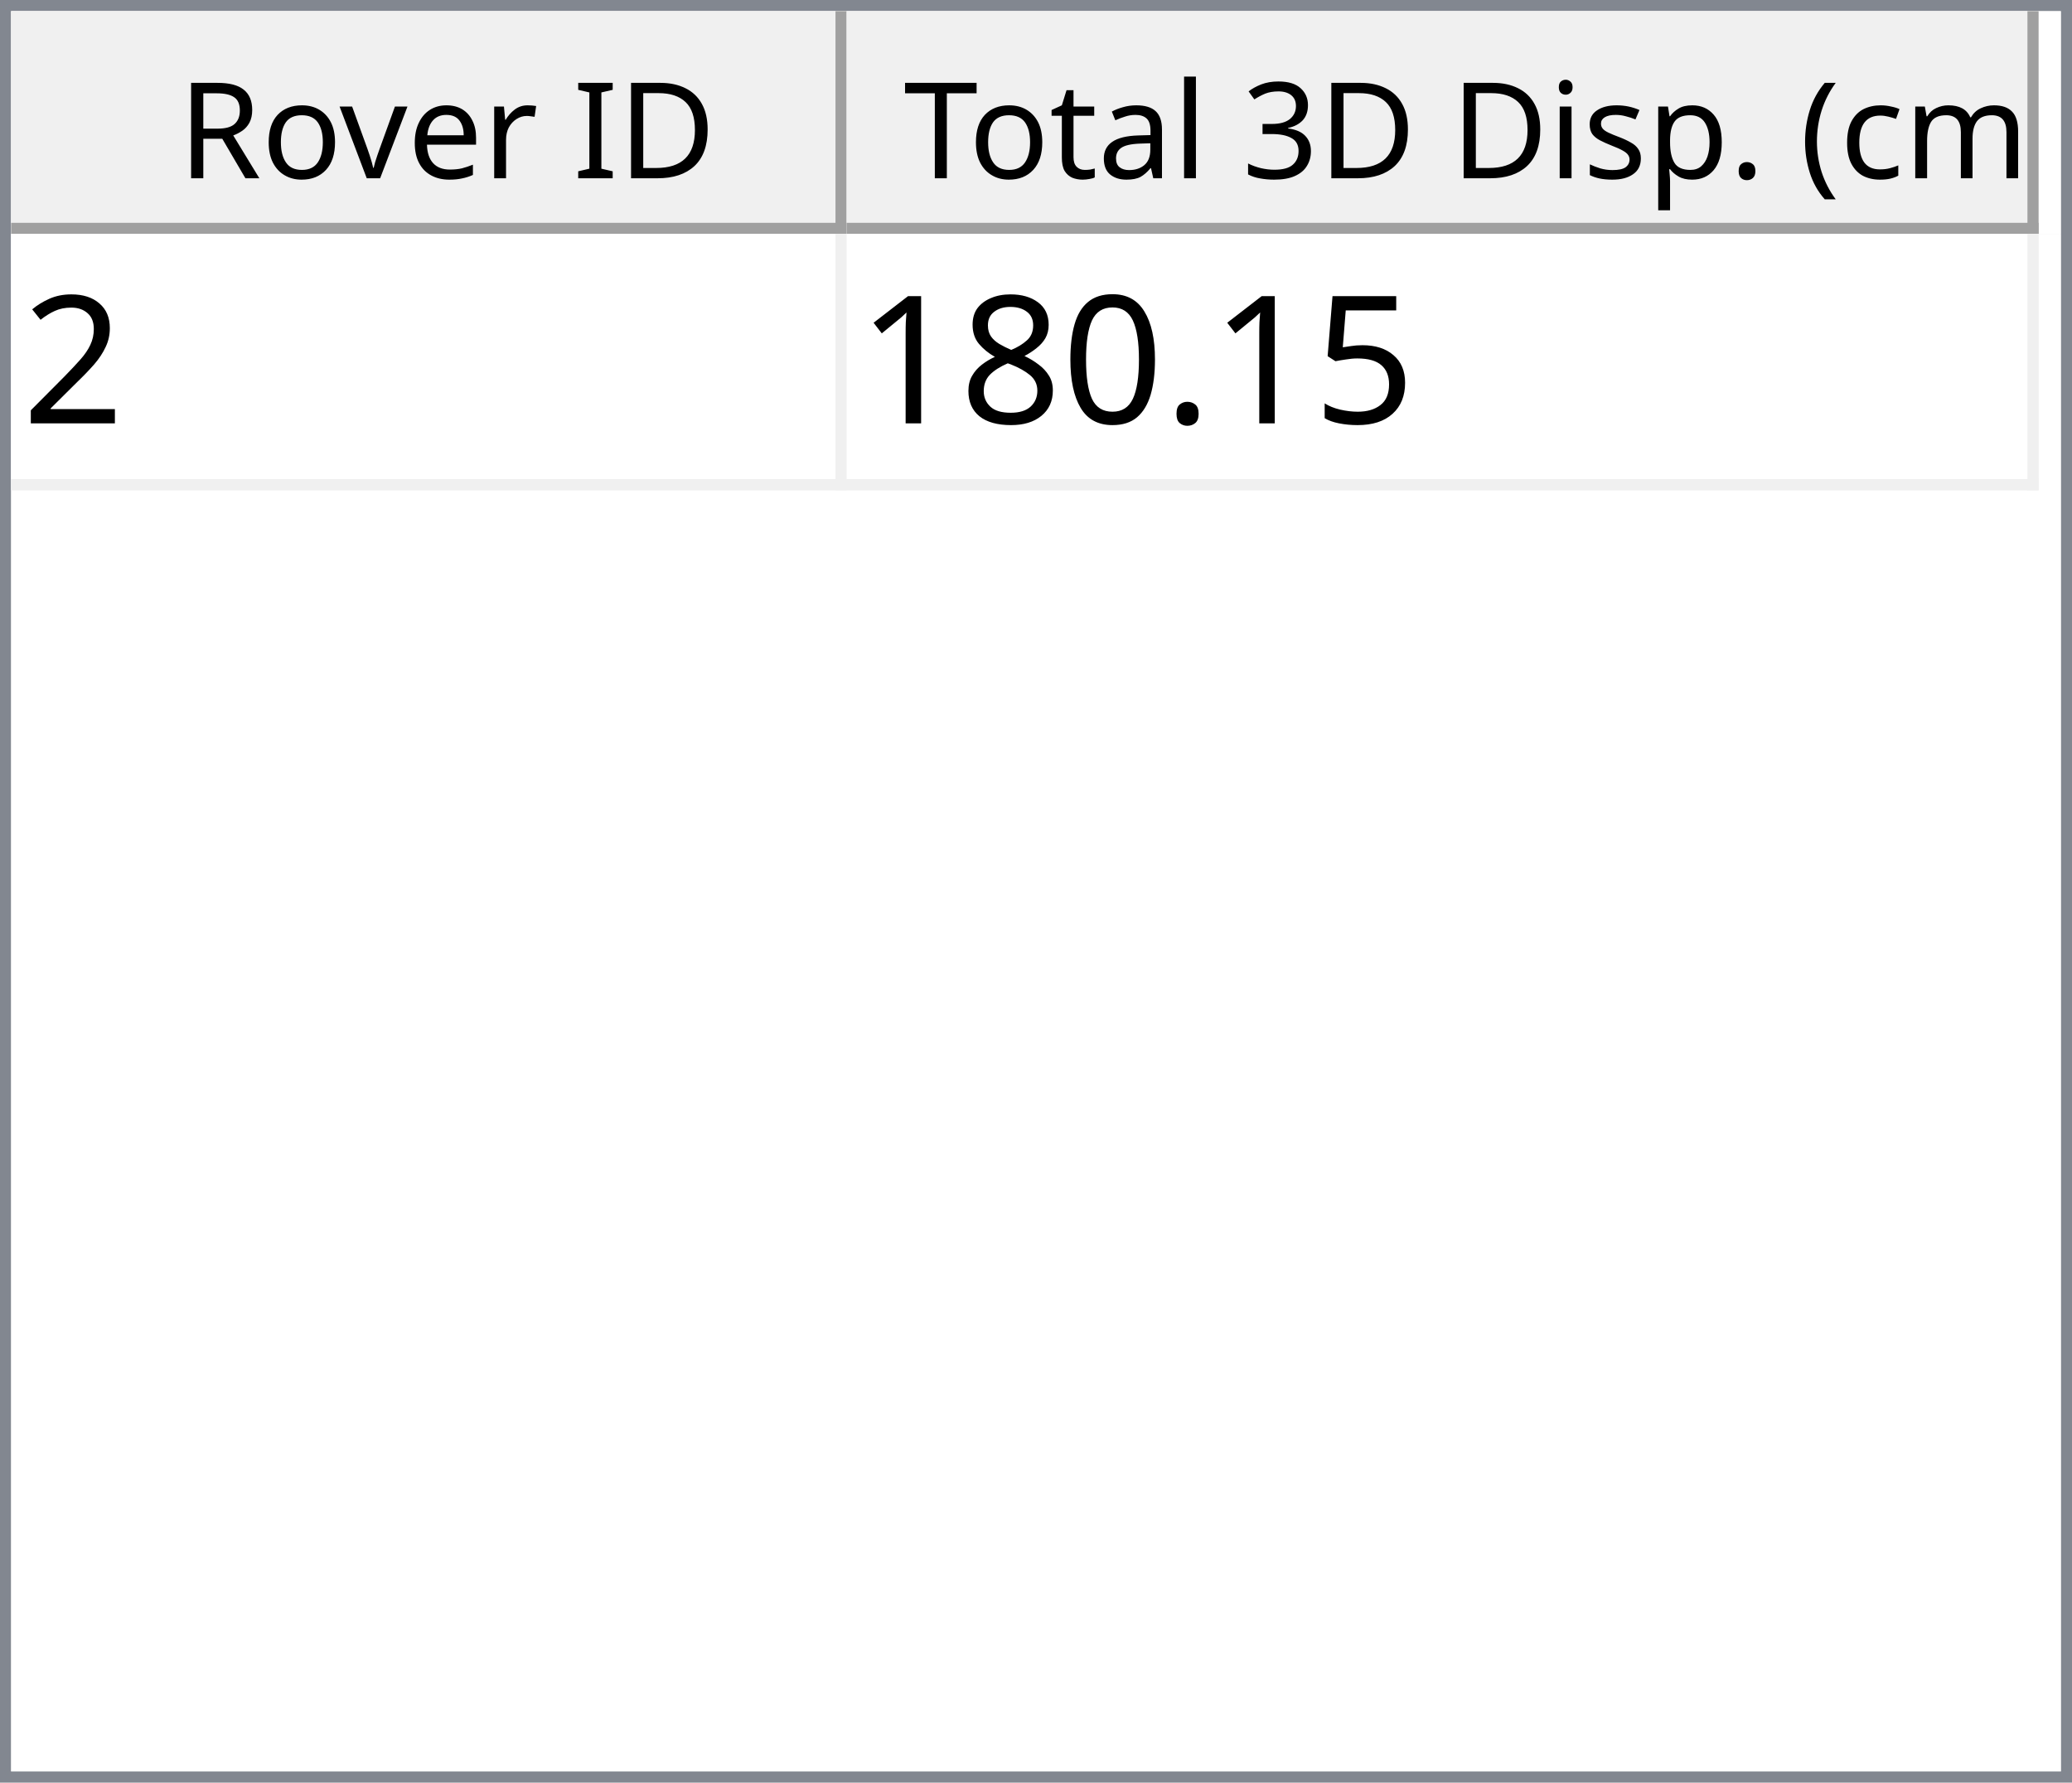
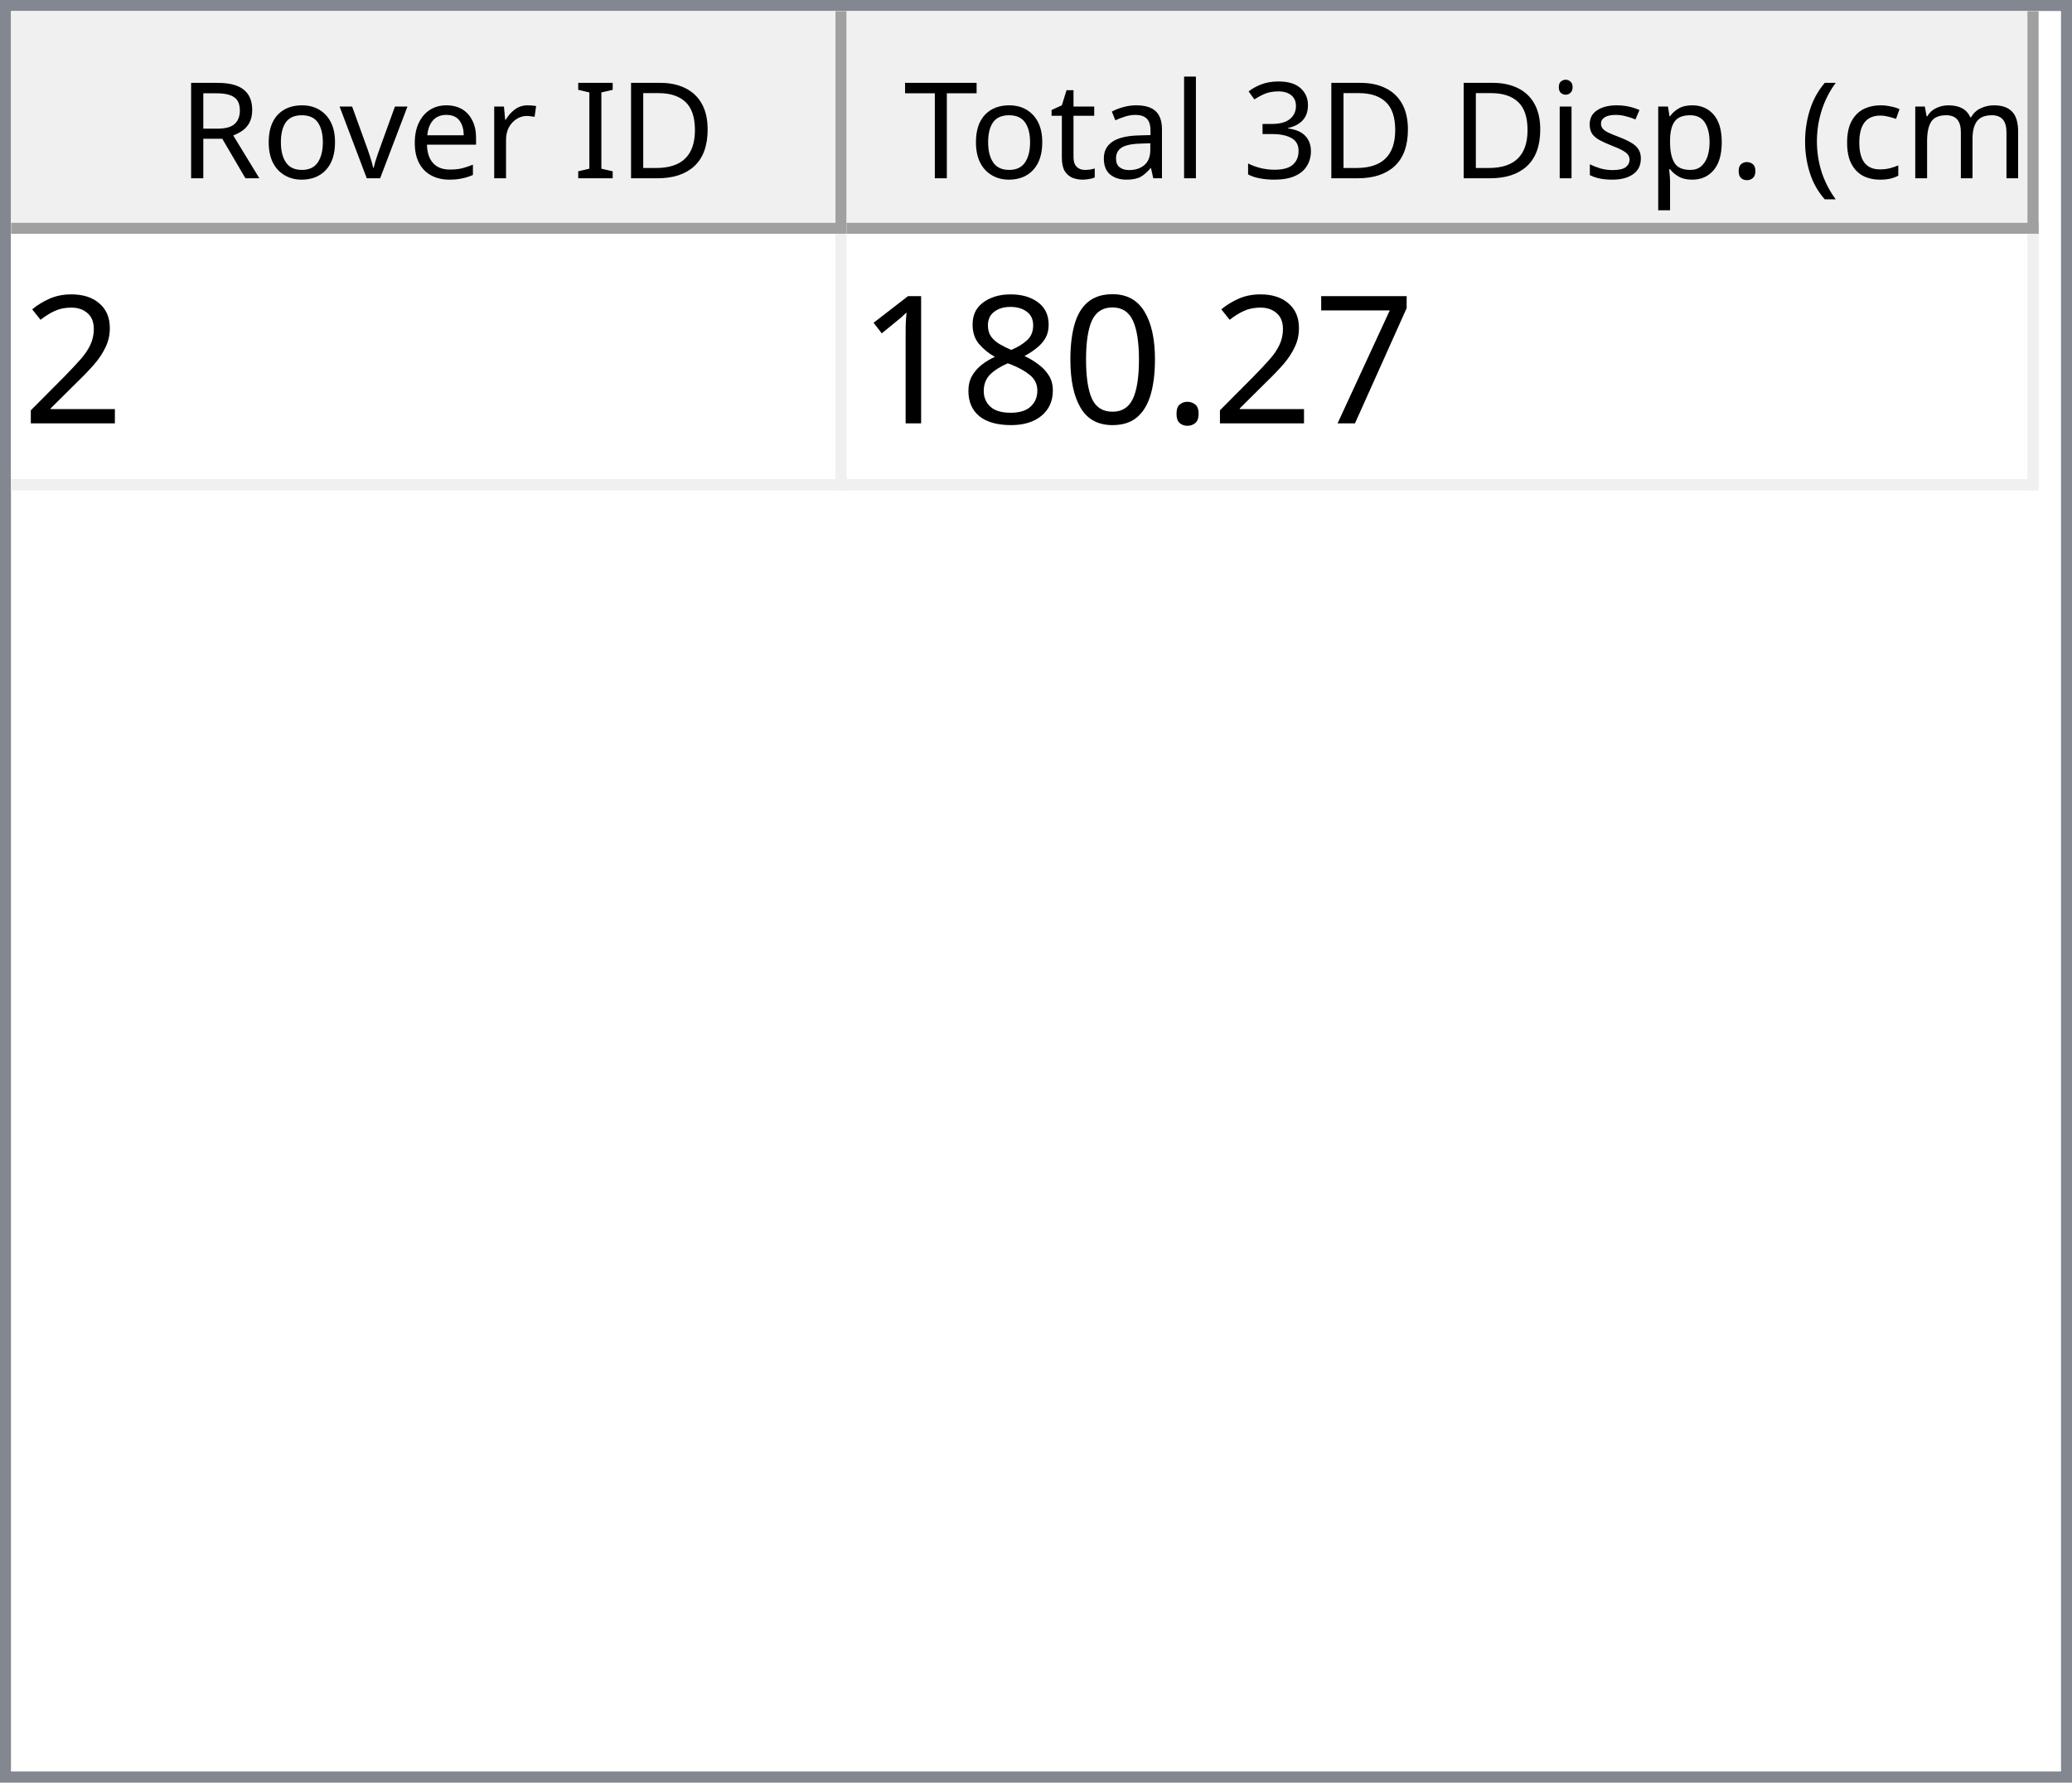
<svg xmlns="http://www.w3.org/2000/svg" style="fill-opacity:1; color-rendering:auto; color-interpolation:auto; text-rendering:auto; stroke:black; stroke-linecap:square; stroke-miterlimit:10; shape-rendering:auto; stroke-opacity:1; fill:black; stroke-dasharray:none; font-weight:normal; stroke-width:1; font-family:'Dialog'; font-style:normal; stroke-linejoin:miter; font-size:12px; stroke-dashoffset:0; image-rendering:auto;" width="186" height="160">
  <defs id="genericDefs" />
  <g>
    <defs id="defs1">
      <clipPath clipPathUnits="userSpaceOnUse" id="clipPath1">
        <path d="M0 0 L186 0 L186 160 L0 160 L0 0 Z" />
      </clipPath>
      <clipPath clipPathUnits="userSpaceOnUse" id="clipPath2">
        <path d="M0 0 L0 160 L186 160 L186 0 Z" />
      </clipPath>
      <clipPath clipPathUnits="userSpaceOnUse" id="clipPath3">
        <path d="M0 0 L0 20 L184 20 L184 0 Z" />
      </clipPath>
      <clipPath clipPathUnits="userSpaceOnUse" id="clipPath4">
        <path d="M0 0 L0 20 L75 20 L75 0 Z" />
      </clipPath>
      <clipPath clipPathUnits="userSpaceOnUse" id="clipPath5">
        <path d="M1 1 L1 19 L74 19 L74 1 Z" />
      </clipPath>
      <clipPath clipPathUnits="userSpaceOnUse" id="clipPath6">
        <path d="M0 0 L0 18 L73 18 L73 0 Z" />
      </clipPath>
      <clipPath clipPathUnits="userSpaceOnUse" id="clipPath7">
        <path d="M-0.5 -0.5 L-0.5 19.5 L74.5 19.5 L74.5 -0.5 Z" />
      </clipPath>
      <clipPath clipPathUnits="userSpaceOnUse" id="clipPath8">
        <path d="M0 0 L0 20 L107 20 L107 0 Z" />
      </clipPath>
      <clipPath clipPathUnits="userSpaceOnUse" id="clipPath9">
        <path d="M1 1 L1 19 L106 19 L106 1 Z" />
      </clipPath>
      <clipPath clipPathUnits="userSpaceOnUse" id="clipPath10">
        <path d="M0 0 L0 18 L105 18 L105 0 Z" />
      </clipPath>
      <clipPath clipPathUnits="userSpaceOnUse" id="clipPath11">
        <path d="M-0.5 -0.5 L-0.5 19.5 L106.5 19.5 L106.5 -0.5 Z" />
      </clipPath>
      <clipPath clipPathUnits="userSpaceOnUse" id="clipPath12">
        <path d="M0 0 L0 138 L184 138 L184 0 Z" />
      </clipPath>
      <clipPath clipPathUnits="userSpaceOnUse" id="clipPath13">
        <path d="M0 0 L0 23 L182 23 L182 0 Z" />
      </clipPath>
      <clipPath clipPathUnits="userSpaceOnUse" id="clipPath14">
        <path d="M-0.5 -0.5 L-0.5 22.5 L181.5 22.5 L181.5 -0.5 Z" />
      </clipPath>
      <clipPath clipPathUnits="userSpaceOnUse" id="clipPath15">
        <path d="M0 0 L0 22 L74 22 L74 0 Z" />
      </clipPath>
      <clipPath clipPathUnits="userSpaceOnUse" id="clipPath16">
        <path d="M0 0 L0 22 L106 22 L106 0 Z" />
      </clipPath>
      <font horiz-adv-x="64.551" id="font1">
        <font-face ascent="107.91" descent="25.098" units-per-em="100" style="font-style:normal; font-family:Segoe UI; font-weight:normal;" />
        <missing-glyph horiz-adv-x="64.551" d="M8.109 0 L8.109 68.266 L56.453 68.266 L56.453 0 L8.109 0 ZM15.328 7.234 L49.219 7.234 L49.219 61.031 L15.328 61.031 L15.328 7.234 Z" />
        <glyph unicode="D" horiz-adv-x="70.117" d="M9.188 0 L9.188 70.016 L28.516 70.016 Q65.531 70.016 65.531 35.891 Q65.531 19.672 55.25 9.836 Q44.969 0 27.734 0 L9.188 0 ZM17.391 62.594 L17.391 7.422 L27.828 7.422 Q41.609 7.422 49.273 14.797 Q56.938 22.172 56.938 35.688 Q56.938 62.594 28.328 62.594 L17.391 62.594 Z" />
        <glyph unicode="I" horiz-adv-x="26.611" d="M17.391 0 L9.188 0 L9.188 70.016 L17.391 70.016 L17.391 0 Z" />
        <glyph unicode=" " horiz-adv-x="27.393" d="" />
        <glyph unicode="r" horiz-adv-x="34.766" d="M34.188 41.891 Q32.078 43.5 28.125 43.5 Q23 43.5 19.555 38.672 Q16.109 33.844 16.109 25.484 L16.109 0 L8.109 0 L8.109 50 L16.109 50 L16.109 39.703 L16.312 39.703 Q18.016 44.969 21.531 47.922 Q25.047 50.875 29.391 50.875 Q32.516 50.875 34.188 50.203 L34.188 41.891 Z" />
        <glyph unicode="e" horiz-adv-x="52.295" d="M48.297 23 L12.984 23 Q13.188 14.656 17.484 10.109 Q21.781 5.562 29.297 5.562 Q37.75 5.562 44.828 11.141 L44.828 3.609 Q38.234 -1.172 27.391 -1.172 Q16.797 -1.172 10.742 5.641 Q4.688 12.453 4.688 24.812 Q4.688 36.469 11.305 43.82 Q17.922 51.172 27.734 51.172 Q37.547 51.172 42.922 44.828 Q48.297 38.484 48.297 27.203 L48.297 23 ZM40.094 29.781 Q40.047 36.719 36.75 40.578 Q33.453 44.438 27.594 44.438 Q21.922 44.438 17.969 40.383 Q14.016 36.328 13.094 29.781 L40.094 29.781 Z" />
        <glyph unicode="v" horiz-adv-x="47.9" d="M47.406 50 L27.484 0 L19.625 0 L0.688 50 L9.469 50 L22.172 13.672 Q23.578 9.672 23.922 6.688 L24.125 6.688 Q24.609 10.453 25.688 13.484 L38.969 50 L47.406 50 Z" />
        <glyph unicode="o" horiz-adv-x="58.594" d="M29 -1.172 Q17.922 -1.172 11.305 5.836 Q4.688 12.844 4.688 24.422 Q4.688 37.016 11.57 44.094 Q18.453 51.172 30.172 51.172 Q41.359 51.172 47.633 44.289 Q53.906 37.406 53.906 25.203 Q53.906 13.234 47.141 6.031 Q40.375 -1.172 29 -1.172 ZM29.594 44.438 Q21.875 44.438 17.383 39.188 Q12.891 33.938 12.891 24.703 Q12.891 15.828 17.43 10.695 Q21.969 5.562 29.594 5.562 Q37.359 5.562 41.531 10.594 Q45.703 15.625 45.703 24.906 Q45.703 34.281 41.531 39.359 Q37.359 44.438 29.594 44.438 Z" />
        <glyph unicode="R" horiz-adv-x="59.814" d="M59.375 0 L49.609 0 L37.891 19.625 Q36.281 22.359 34.766 24.289 Q33.25 26.219 31.664 27.438 Q30.078 28.656 28.25 29.219 Q26.422 29.781 24.125 29.781 L17.391 29.781 L17.391 0 L9.188 0 L9.188 70.016 L30.078 70.016 Q34.672 70.016 38.555 68.867 Q42.438 67.719 45.289 65.375 Q48.141 63.031 49.758 59.547 Q51.375 56.062 51.375 51.375 Q51.375 47.703 50.273 44.656 Q49.172 41.609 47.148 39.211 Q45.125 36.812 42.266 35.133 Q39.406 33.453 35.844 32.516 L35.844 32.328 Q37.594 31.547 38.891 30.547 Q40.188 29.547 41.359 28.18 Q42.531 26.812 43.68 25.078 Q44.828 23.344 46.234 21.047 L59.375 0 ZM17.391 62.594 L17.391 37.203 L28.516 37.203 Q31.594 37.203 34.203 38.133 Q36.812 39.062 38.719 40.797 Q40.625 42.531 41.703 45.047 Q42.781 47.562 42.781 50.688 Q42.781 56.297 39.141 59.445 Q35.5 62.594 28.609 62.594 L17.391 62.594 Z" />
        <glyph unicode=")" horiz-adv-x="30.176" d="M8.297 -15.922 L1.172 -15.922 Q16.406 2.344 16.406 26.812 Q16.406 51.469 1.078 70.016 L8.297 70.016 Q23.531 52.156 23.531 26.703 Q23.531 1.375 8.297 -15.922 Z" />
        <glyph unicode="m" horiz-adv-x="86.133" d="M79.109 0 L71.094 0 L71.094 28.719 Q71.094 37.016 68.531 40.727 Q65.969 44.438 59.906 44.438 Q54.781 44.438 51.195 39.75 Q47.609 35.062 47.609 28.516 L47.609 0 L39.594 0 L39.594 29.688 Q39.594 44.438 28.219 44.438 Q22.953 44.438 19.531 40.016 Q16.109 35.594 16.109 28.516 L16.109 0 L8.109 0 L8.109 50 L16.109 50 L16.109 42.094 L16.312 42.094 Q21.625 51.172 31.844 51.172 Q36.969 51.172 40.773 48.312 Q44.578 45.453 46 40.828 Q51.562 51.172 62.594 51.172 Q79.109 51.172 79.109 30.812 L79.109 0 Z" />
        <glyph unicode="c" horiz-adv-x="46.191" d="M42.188 2.297 Q36.422 -1.172 28.516 -1.172 Q17.828 -1.172 11.258 5.789 Q4.688 12.75 4.688 23.828 Q4.688 36.188 11.766 43.68 Q18.844 51.172 30.672 51.172 Q37.25 51.172 42.281 48.734 L42.281 40.531 Q36.719 44.438 30.375 44.438 Q22.703 44.438 17.797 38.945 Q12.891 33.453 12.891 24.516 Q12.891 15.719 17.508 10.641 Q22.125 5.562 29.891 5.562 Q36.422 5.562 42.188 9.906 L42.188 2.297 Z" />
        <glyph unicode="(" horiz-adv-x="30.176" d="M29.109 -15.922 L21.969 -15.922 Q6.844 1.375 6.844 26.703 Q6.844 52.156 21.969 70.016 L29.203 70.016 Q13.875 51.469 13.875 26.812 Q13.875 2.344 29.109 -15.922 Z" />
        <glyph unicode="." horiz-adv-x="21.68" d="M10.891 -1.078 Q8.641 -1.078 7.055 0.539 Q5.469 2.156 5.469 4.391 Q5.469 6.641 7.055 8.273 Q8.641 9.906 10.891 9.906 Q13.188 9.906 14.797 8.273 Q16.406 6.641 16.406 4.391 Q16.406 2.156 14.797 0.539 Q13.188 -1.078 10.891 -1.078 Z" />
        <glyph unicode="p" horiz-adv-x="58.789" d="M16.312 7.234 L16.109 7.234 L16.109 -23 L8.109 -23 L8.109 50 L16.109 50 L16.109 41.219 L16.312 41.219 Q22.219 51.172 33.594 51.172 Q43.266 51.172 48.688 44.461 Q54.109 37.75 54.109 26.469 Q54.109 13.922 48 6.375 Q41.891 -1.172 31.297 -1.172 Q21.578 -1.172 16.312 7.234 ZM16.109 27.391 L16.109 20.406 Q16.109 14.203 20.141 9.883 Q24.172 5.562 30.375 5.562 Q37.641 5.562 41.773 11.133 Q45.906 16.703 45.906 26.609 Q45.906 34.969 42.047 39.703 Q38.188 44.438 31.594 44.438 Q24.609 44.438 20.359 39.578 Q16.109 34.719 16.109 27.391 Z" />
        <glyph unicode="s" horiz-adv-x="42.432" d="M5.078 1.812 L5.078 10.406 Q11.625 5.562 19.484 5.562 Q30.031 5.562 30.031 12.594 Q30.031 14.594 29.125 15.992 Q28.219 17.391 26.68 18.461 Q25.141 19.531 23.07 20.383 Q21 21.234 18.609 22.172 Q15.281 23.484 12.766 24.828 Q10.25 26.172 8.57 27.859 Q6.891 29.547 6.031 31.695 Q5.172 33.844 5.172 36.719 Q5.172 40.234 6.789 42.945 Q8.406 45.656 11.086 47.484 Q13.766 49.312 17.211 50.242 Q20.656 51.172 24.312 51.172 Q30.812 51.172 35.938 48.922 L35.938 40.828 Q30.422 44.438 23.25 44.438 Q21 44.438 19.195 43.922 Q17.391 43.406 16.094 42.477 Q14.797 41.547 14.086 40.258 Q13.375 38.969 13.375 37.406 Q13.375 35.453 14.086 34.133 Q14.797 32.812 16.164 31.789 Q17.531 30.766 19.484 29.938 Q21.438 29.109 23.922 28.125 Q27.25 26.859 29.883 25.516 Q32.516 24.172 34.375 22.484 Q36.234 20.797 37.234 18.602 Q38.234 16.406 38.234 13.375 Q38.234 9.672 36.602 6.938 Q34.969 4.203 32.234 2.398 Q29.5 0.594 25.93 -0.289 Q22.359 -1.172 18.453 -1.172 Q10.75 -1.172 5.078 1.812 Z" />
        <glyph unicode="i" horiz-adv-x="24.219" d="M12.203 62.703 Q10.062 62.703 8.547 64.164 Q7.031 65.625 7.031 67.875 Q7.031 70.125 8.547 71.609 Q10.062 73.094 12.203 73.094 Q14.406 73.094 15.945 71.609 Q17.484 70.125 17.484 67.875 Q17.484 65.719 15.945 64.211 Q14.406 62.703 12.203 62.703 ZM16.109 0 L8.109 0 L8.109 50 L16.109 50 L16.109 0 Z" />
        <glyph unicode="3" horiz-adv-x="53.906" d="M46.531 19.828 Q46.531 15.094 44.75 11.211 Q42.969 7.328 39.719 4.57 Q36.469 1.812 31.93 0.297 Q27.391 -1.219 21.922 -1.219 Q11.922 -1.219 6 2.594 L6 11.188 Q13.094 5.609 22.219 5.609 Q25.875 5.609 28.828 6.539 Q31.781 7.469 33.906 9.227 Q36.031 10.984 37.18 13.477 Q38.328 15.969 38.328 19.094 Q38.328 32.812 18.797 32.812 L12.984 32.812 L12.984 39.594 L18.5 39.594 Q35.797 39.594 35.797 52.484 Q35.797 64.406 22.609 64.406 Q15.188 64.406 8.688 59.422 L8.688 67.188 Q15.375 71.188 24.609 71.188 Q29 71.188 32.57 69.969 Q36.141 68.75 38.68 66.555 Q41.219 64.359 42.609 61.281 Q44 58.203 44 54.5 Q44 40.672 30.031 36.719 L30.031 36.531 Q33.594 36.141 36.625 34.797 Q39.656 33.453 41.852 31.305 Q44.047 29.156 45.289 26.25 Q46.531 23.344 46.531 19.828 Z" />
        <glyph unicode="l" horiz-adv-x="24.219" d="M16.109 0 L8.109 0 L8.109 74.031 L16.109 74.031 L16.109 0 Z" />
        <glyph unicode="a" horiz-adv-x="50.879" d="M43.891 0 L35.891 0 L35.891 7.812 L35.688 7.812 Q30.469 -1.172 20.312 -1.172 Q12.844 -1.172 8.617 2.781 Q4.391 6.734 4.391 13.281 Q4.391 27.297 20.906 29.594 L35.891 31.688 Q35.891 44.438 25.594 44.438 Q16.547 44.438 9.281 38.281 L9.281 46.484 Q16.656 51.172 26.266 51.172 Q43.891 51.172 43.891 32.516 L43.891 0 ZM35.891 25.297 L23.828 23.641 Q18.266 22.859 15.43 20.875 Q12.594 18.891 12.594 13.875 Q12.594 10.203 15.211 7.883 Q17.828 5.562 22.172 5.562 Q28.125 5.562 32.008 9.742 Q35.891 13.922 35.891 20.312 L35.891 25.297 Z" />
        <glyph unicode="t" horiz-adv-x="33.887" d="M31.297 0.484 Q28.469 -1.078 23.828 -1.078 Q10.688 -1.078 10.688 13.578 L10.688 43.172 L2.094 43.172 L2.094 50 L10.688 50 L10.688 62.203 L18.703 64.797 L18.703 50 L31.297 50 L31.297 43.172 L18.703 43.172 L18.703 14.984 Q18.703 9.969 20.414 7.82 Q22.125 5.672 26.078 5.672 Q29.109 5.672 31.297 7.328 L31.297 0.484 Z" />
        <glyph unicode="T" horiz-adv-x="52.393" d="M50.594 62.594 L30.375 62.594 L30.375 0 L22.172 0 L22.172 62.594 L2 62.594 L2 70.016 L50.594 70.016 L50.594 62.594 Z" />
      </font>
      <font horiz-adv-x="75.0" id="font2">
        <font-face ascent="100.537" descent="21.973" units-per-em="100" style="font-style:normal; font-family:sans-serif; font-weight:normal;" />
        <missing-glyph horiz-adv-x="75.0" d="M12.5 0 L12.5 62.5 L62.5 62.5 L62.5 0 L12.5 0 ZM14.062 1.562 L60.938 1.562 L60.938 60.938 L14.062 60.938 L14.062 1.562 Z" />
        <glyph unicode="2" horiz-adv-x="55.615" d="M50.344 8.453 L50.344 0 L3.031 0 Q2.938 3.172 4.047 6.109 Q5.859 10.938 9.836 15.625 Q13.812 20.312 21.344 26.469 Q33.016 36.031 37.117 41.625 Q41.219 47.219 41.219 52.203 Q41.219 57.422 37.477 61.008 Q33.734 64.594 27.734 64.594 Q21.391 64.594 17.578 60.789 Q13.766 56.984 13.719 50.25 L4.688 51.172 Q5.609 61.281 11.664 66.578 Q17.719 71.875 27.938 71.875 Q38.234 71.875 44.242 66.164 Q50.25 60.453 50.25 52 Q50.25 47.703 48.492 43.555 Q46.734 39.406 42.656 34.812 Q38.578 30.219 29.109 22.219 Q21.188 15.578 18.945 13.211 Q16.703 10.844 15.234 8.453 L50.344 8.453 Z" />
-         <glyph unicode="5" horiz-adv-x="55.615" d="M4.156 18.75 L13.375 19.531 Q14.406 12.797 18.141 9.398 Q21.875 6 27.156 6 Q33.5 6 37.891 10.789 Q42.281 15.578 42.281 23.484 Q42.281 31 38.062 35.352 Q33.844 39.703 27 39.703 Q22.75 39.703 19.336 37.773 Q15.922 35.844 13.969 32.766 L5.719 33.844 L12.641 70.609 L48.25 70.609 L48.25 62.203 L19.672 62.203 L15.828 42.969 Q22.266 47.469 29.344 47.469 Q38.719 47.469 45.164 40.969 Q51.609 34.469 51.609 24.266 Q51.609 14.547 45.953 7.469 Q39.062 -1.219 27.156 -1.219 Q17.391 -1.219 11.211 4.25 Q5.031 9.719 4.156 18.75 Z" />
+         <glyph unicode="7" horiz-adv-x="55.615" d="M4.734 62.203 L4.734 70.656 L51.078 70.656 L51.078 63.812 Q44.234 56.547 37.523 44.484 Q30.812 32.422 27.156 19.672 Q24.516 10.688 23.781 0 L14.75 0 Q14.891 8.453 18.062 20.414 Q21.234 32.375 27.172 43.484 Q33.109 54.594 39.797 62.203 L4.734 62.203 Z" />
        <glyph unicode="." horiz-adv-x="27.783" d="M9.078 0 L9.078 10.016 L19.094 10.016 L19.094 0 L9.078 0 Z" />
        <glyph unicode="0" horiz-adv-x="55.615" d="M4.156 35.297 Q4.156 48 6.766 55.742 Q9.375 63.484 14.523 67.68 Q19.672 71.875 27.484 71.875 Q33.25 71.875 37.594 69.555 Q41.938 67.234 44.773 62.867 Q47.609 58.5 49.219 52.227 Q50.828 45.953 50.828 35.297 Q50.828 22.703 48.242 14.969 Q45.656 7.234 40.508 3.008 Q35.359 -1.219 27.484 -1.219 Q17.141 -1.219 11.234 6.203 Q4.156 15.141 4.156 35.297 ZM13.188 35.297 Q13.188 17.672 17.312 11.836 Q21.438 6 27.484 6 Q33.547 6 37.672 11.859 Q41.797 17.719 41.797 35.297 Q41.797 52.984 37.672 58.789 Q33.547 64.594 27.391 64.594 Q21.344 64.594 17.719 59.469 Q13.188 52.938 13.188 35.297 Z" />
        <glyph unicode="8" horiz-adv-x="55.615" d="M17.672 38.812 Q12.203 40.828 9.57 44.539 Q6.938 48.25 6.938 53.422 Q6.938 61.234 12.555 66.555 Q18.172 71.875 27.484 71.875 Q36.859 71.875 42.578 66.43 Q48.297 60.984 48.297 53.172 Q48.297 48.188 45.68 44.508 Q43.062 40.828 37.75 38.812 Q44.344 36.672 47.781 31.883 Q51.219 27.094 51.219 20.453 Q51.219 11.281 44.727 5.031 Q38.234 -1.219 27.641 -1.219 Q17.047 -1.219 10.547 5.055 Q4.047 11.328 4.047 20.703 Q4.047 27.688 7.594 32.398 Q11.141 37.109 17.672 38.812 ZM15.922 53.719 Q15.922 48.641 19.195 45.414 Q22.469 42.188 27.688 42.188 Q32.766 42.188 36.016 45.383 Q39.266 48.578 39.266 53.219 Q39.266 58.062 35.914 61.359 Q32.562 64.656 27.594 64.656 Q22.562 64.656 19.242 61.43 Q15.922 58.203 15.922 53.719 ZM13.094 20.656 Q13.094 16.891 14.875 13.375 Q16.656 9.859 20.172 7.93 Q23.688 6 27.734 6 Q34.031 6 38.133 10.055 Q42.234 14.109 42.234 20.359 Q42.234 26.703 38.016 30.859 Q33.797 35.016 27.438 35.016 Q21.234 35.016 17.164 30.914 Q13.094 26.812 13.094 20.656 Z" />
        <glyph unicode="1" horiz-adv-x="55.615" d="M37.25 0 L28.469 0 L28.469 56 Q25.297 52.984 20.141 49.953 Q14.984 46.922 10.891 45.406 L10.891 53.906 Q18.266 57.375 23.781 62.305 Q29.297 67.234 31.594 71.875 L37.25 71.875 L37.25 0 Z" />
      </font>
    </defs>
    <g style="fill:white; stroke:white;">
      <rect x="0" y="0" width="186" style="clip-path:url(#clipPath1); stroke:none;" height="160" />
    </g>
    <g style="fill:white; text-rendering:optimizeSpeed; color-rendering:optimizeSpeed; image-rendering:optimizeSpeed; shape-rendering:crispEdges; stroke:white; color-interpolation:sRGB;">
      <rect x="0" width="186" height="160" y="0" style="stroke:none;" />
      <path style="stroke:none;" d="M0 160 L186 160 L186 0 L0 0 Z" />
    </g>
    <g style="fill:rgb(240,240,240); font-family:'Segoe UI'; stroke:rgb(240,240,240);">
      <rect x="0" y="0" width="186" style="clip-path:url(#clipPath2); stroke:none;" height="160" />
    </g>
    <g style="fill:rgb(130,135,144); font-family:'Segoe UI'; stroke:rgb(130,135,144);">
      <path d="M0 0 L186 0 L186 160 L0 160 L0 0 ZM1 1 L185 1 L185 159 L1 159 L1 1 Z" style="fill-rule:evenodd; clip-path:url(#clipPath2); stroke:none;" />
    </g>
    <g style="fill:white; font-family:'Segoe UI'; stroke:white;" transform="translate(1,1)">
      <rect x="0" y="0" width="184" style="clip-path:url(#clipPath3); stroke:none;" height="20" />
    </g>
    <g style="fill:rgb(240,240,240); font-family:'Segoe UI'; stroke:rgb(240,240,240);" transform="translate(1,1)">
      <rect x="0" y="0" width="75" style="clip-path:url(#clipPath4); stroke:none;" height="20" />
    </g>
    <g style="font-family:'Segoe UI';" transform="translate(2,2)">
      <text x="14" xml:space="preserve" y="14" style="clip-path:url(#clipPath6); stroke:none;">Rover ID</text>
    </g>
    <g style="fill:rgb(160,160,160); font-family:'Segoe UI'; stroke:rgb(160,160,160); stroke-linejoin:bevel;" transform="translate(1.5,1.5)">
      <line x1="74" x2="74" y1="0" style="fill:none; clip-path:url(#clipPath7);" y2="19" />
    </g>
    <g style="fill:rgb(160,160,160); font-family:'Segoe UI'; stroke:rgb(160,160,160); stroke-linejoin:bevel;" transform="matrix(1,0,0,1,1,1) translate(0.5,0.5)">
      <line x1="0" x2="74" y1="19" style="fill:none; clip-path:url(#clipPath7);" y2="19" />
    </g>
    <g style="fill:rgb(240,240,240); font-family:'Segoe UI'; stroke:rgb(240,240,240);" transform="translate(76,1)">
      <rect x="0" y="0" width="107" style="clip-path:url(#clipPath8); stroke:none;" height="20" />
    </g>
    <g style="font-family:'Segoe UI';" transform="translate(77,2)">
      <text x="1" xml:space="preserve" y="14" style="clip-path:url(#clipPath10); stroke:none;"> Total 3D Disp. (cm)</text>
    </g>
    <g style="fill:rgb(160,160,160); font-family:'Segoe UI'; stroke:rgb(160,160,160); stroke-linejoin:bevel;" transform="translate(76.5,1.5)">
      <line x1="106" x2="106" y1="0" style="fill:none; clip-path:url(#clipPath11);" y2="19" />
    </g>
    <g style="fill:rgb(160,160,160); font-family:'Segoe UI'; stroke:rgb(160,160,160); stroke-linejoin:bevel;" transform="matrix(1,0,0,1,76,1) translate(0.5,0.5)">
      <line x1="0" x2="106" y1="19" style="fill:none; clip-path:url(#clipPath11);" y2="19" />
    </g>
    <g style="fill:white; font-family:'Segoe UI'; stroke:white;" transform="translate(1,21)">
      <rect x="0" y="0" width="184" style="clip-path:url(#clipPath12); stroke:none;" height="138" />
    </g>
    <g style="fill:rgb(240,240,240); font-size:16px; font-family:sans-serif; stroke:rgb(240,240,240);" transform="translate(1,21)">
      <rect x="0" y="0" width="182" style="clip-path:url(#clipPath13); stroke:none;" height="23" />
      <line transform="translate(0.5,0.5)" x1="0" x2="181" y1="22" style="clip-path:url(#clipPath14); fill:none; stroke-linejoin:bevel;" y2="22" />
    </g>
    <g transform="matrix(1,0,0,1,1,21) translate(0.5,0.5)" style="fill:rgb(240,240,240); font-size:16px; font-family:sans-serif; stroke:rgb(240,240,240); stroke-linejoin:bevel;">
      <line x1="74" x2="74" y1="0" style="fill:none; clip-path:url(#clipPath14);" y2="22" />
    </g>
    <g transform="matrix(1,0,0,1,1,21) translate(0.5,0.5)" style="fill:rgb(240,240,240); font-size:16px; font-family:sans-serif; stroke:rgb(240,240,240); stroke-linejoin:bevel;">
      <line x1="181" x2="181" y1="0" style="fill:none; clip-path:url(#clipPath14);" y2="22" />
    </g>
    <g style="fill:white; font-size:16px; font-family:sans-serif; stroke:white;" transform="matrix(1,0,0,1,1,21)">
      <rect x="0" y="0" width="74" style="clip-path:url(#clipPath15); stroke:none;" height="22" />
      <text x="1" y="17" style="fill:black; clip-path:url(#clipPath15); stroke:none;" xml:space="preserve">2</text>
    </g>
    <g style="fill:white; font-size:16px; font-family:sans-serif; stroke:white;" transform="matrix(1,0,0,1,1,21) translate(75,0)">
      <rect x="0" y="0" width="106" style="clip-path:url(#clipPath16); stroke:none;" height="22" />
-       <text x="1" y="17" style="fill:black; clip-path:url(#clipPath16); stroke:none;" xml:space="preserve">180.15</text>
+       <text x="1" y="17" style="fill:black; clip-path:url(#clipPath16); stroke:none;" xml:space="preserve">180.27</text>
    </g>
  </g>
</svg>
